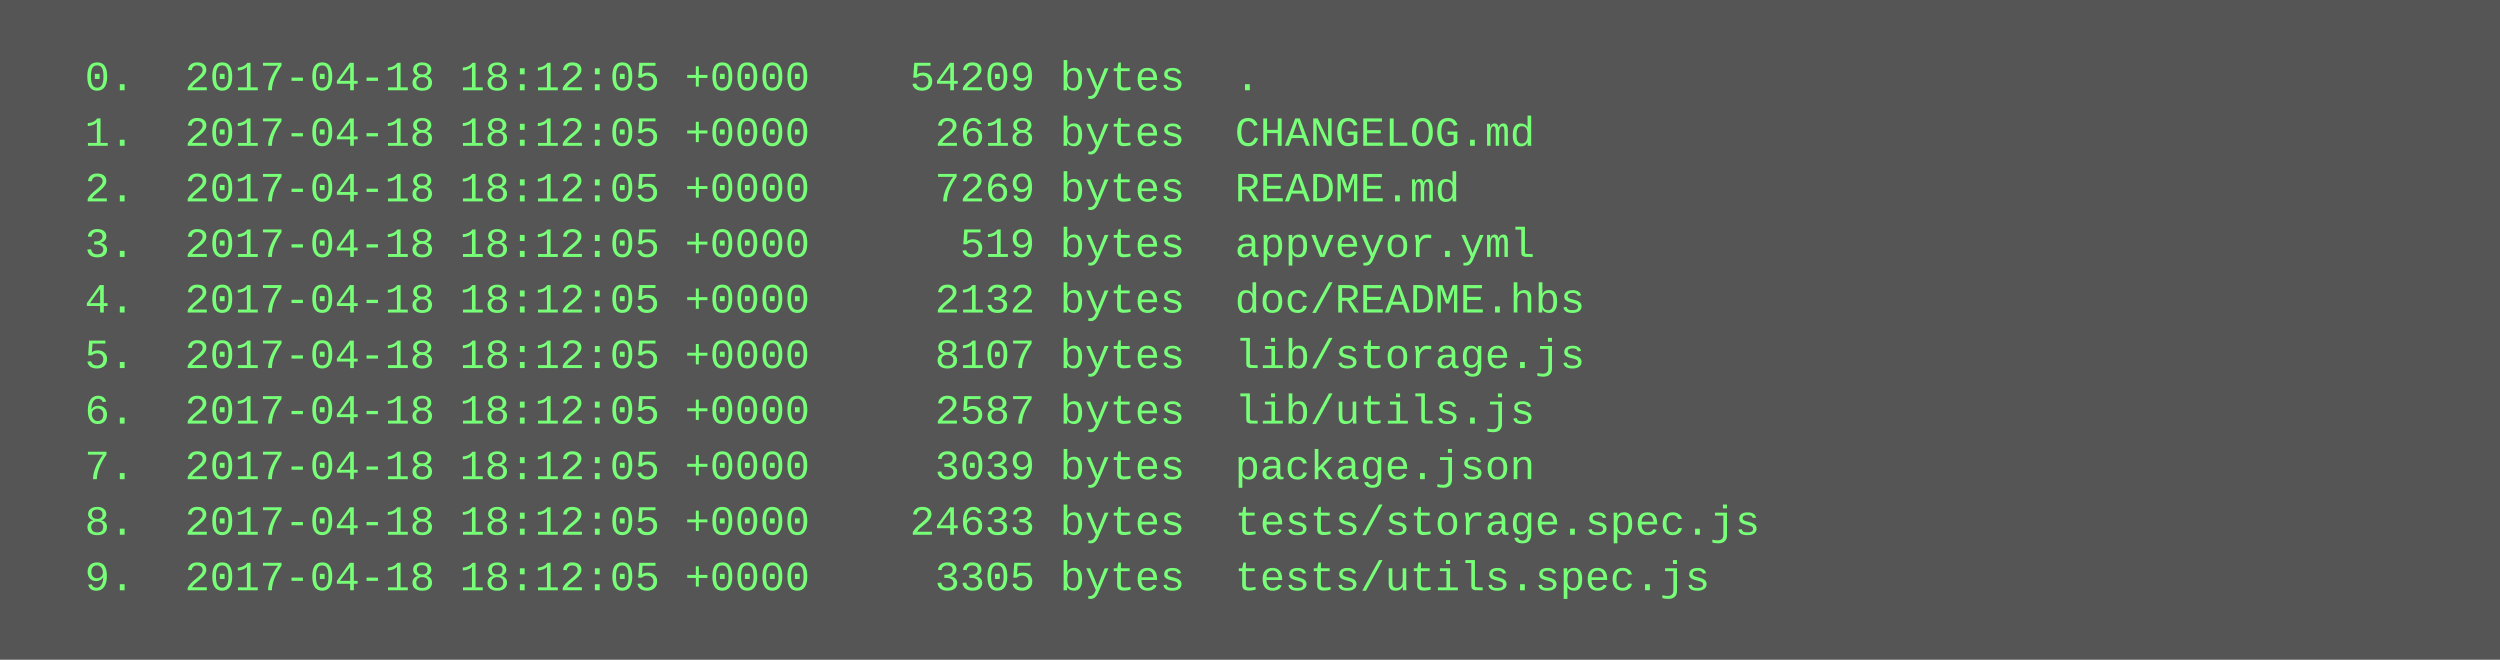
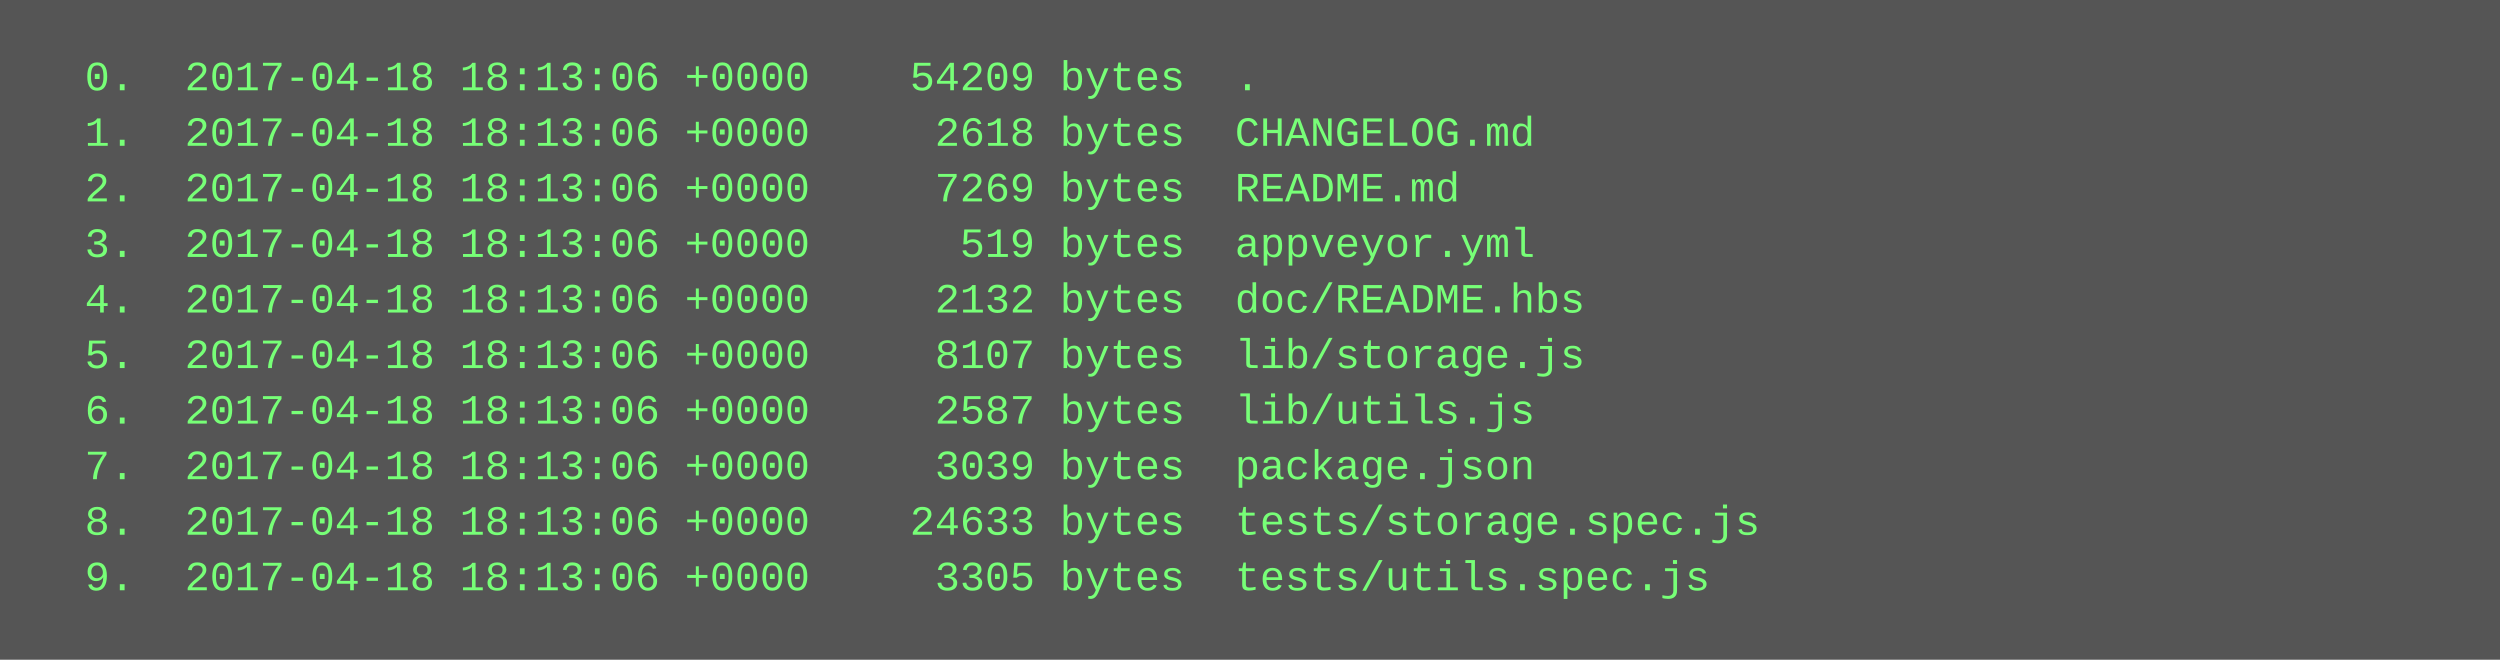
<svg xmlns="http://www.w3.org/2000/svg" height="190" width="720">
  <rect height="190" fill="#555" width="720" />
  <text fill="#7f7" font-family="Courier New" font-size="12" xml:space="preserve">
-     <tspan x="10" y="26">  0.  2017-04-18 18:12:05 +0000    54209 bytes  .</tspan>
-     <tspan x="10" y="42">  1.  2017-04-18 18:12:05 +0000     2618 bytes  CHANGELOG.md</tspan>
-     <tspan x="10" y="58">  2.  2017-04-18 18:12:05 +0000     7269 bytes  README.md</tspan>
-     <tspan x="10" y="74">  3.  2017-04-18 18:12:05 +0000      519 bytes  appveyor.yml</tspan>
-     <tspan x="10" y="90">  4.  2017-04-18 18:12:05 +0000     2132 bytes  doc/README.hbs</tspan>
-     <tspan x="10" y="106">  5.  2017-04-18 18:12:05 +0000     8107 bytes  lib/storage.js</tspan>
-     <tspan x="10" y="122">  6.  2017-04-18 18:12:05 +0000     2587 bytes  lib/utils.js</tspan>
-     <tspan x="10" y="138">  7.  2017-04-18 18:12:05 +0000     3039 bytes  package.json</tspan>
-     <tspan x="10" y="154">  8.  2017-04-18 18:12:05 +0000    24633 bytes  tests/storage.spec.js</tspan>
-     <tspan x="10" y="170">  9.  2017-04-18 18:12:05 +0000     3305 bytes  tests/utils.spec.js</tspan>
+     <tspan x="10" y="26">  0.  2017-04-18 18:13:06 +0000    54209 bytes  .</tspan>
+     <tspan x="10" y="42">  1.  2017-04-18 18:13:06 +0000     2618 bytes  CHANGELOG.md</tspan>
+     <tspan x="10" y="58">  2.  2017-04-18 18:13:06 +0000     7269 bytes  README.md</tspan>
+     <tspan x="10" y="74">  3.  2017-04-18 18:13:06 +0000      519 bytes  appveyor.yml</tspan>
+     <tspan x="10" y="90">  4.  2017-04-18 18:13:06 +0000     2132 bytes  doc/README.hbs</tspan>
+     <tspan x="10" y="106">  5.  2017-04-18 18:13:06 +0000     8107 bytes  lib/storage.js</tspan>
+     <tspan x="10" y="122">  6.  2017-04-18 18:13:06 +0000     2587 bytes  lib/utils.js</tspan>
+     <tspan x="10" y="138">  7.  2017-04-18 18:13:06 +0000     3039 bytes  package.json</tspan>
+     <tspan x="10" y="154">  8.  2017-04-18 18:13:06 +0000    24633 bytes  tests/storage.spec.js</tspan>
+     <tspan x="10" y="170">  9.  2017-04-18 18:13:06 +0000     3305 bytes  tests/utils.spec.js</tspan>
  </text>
</svg>
